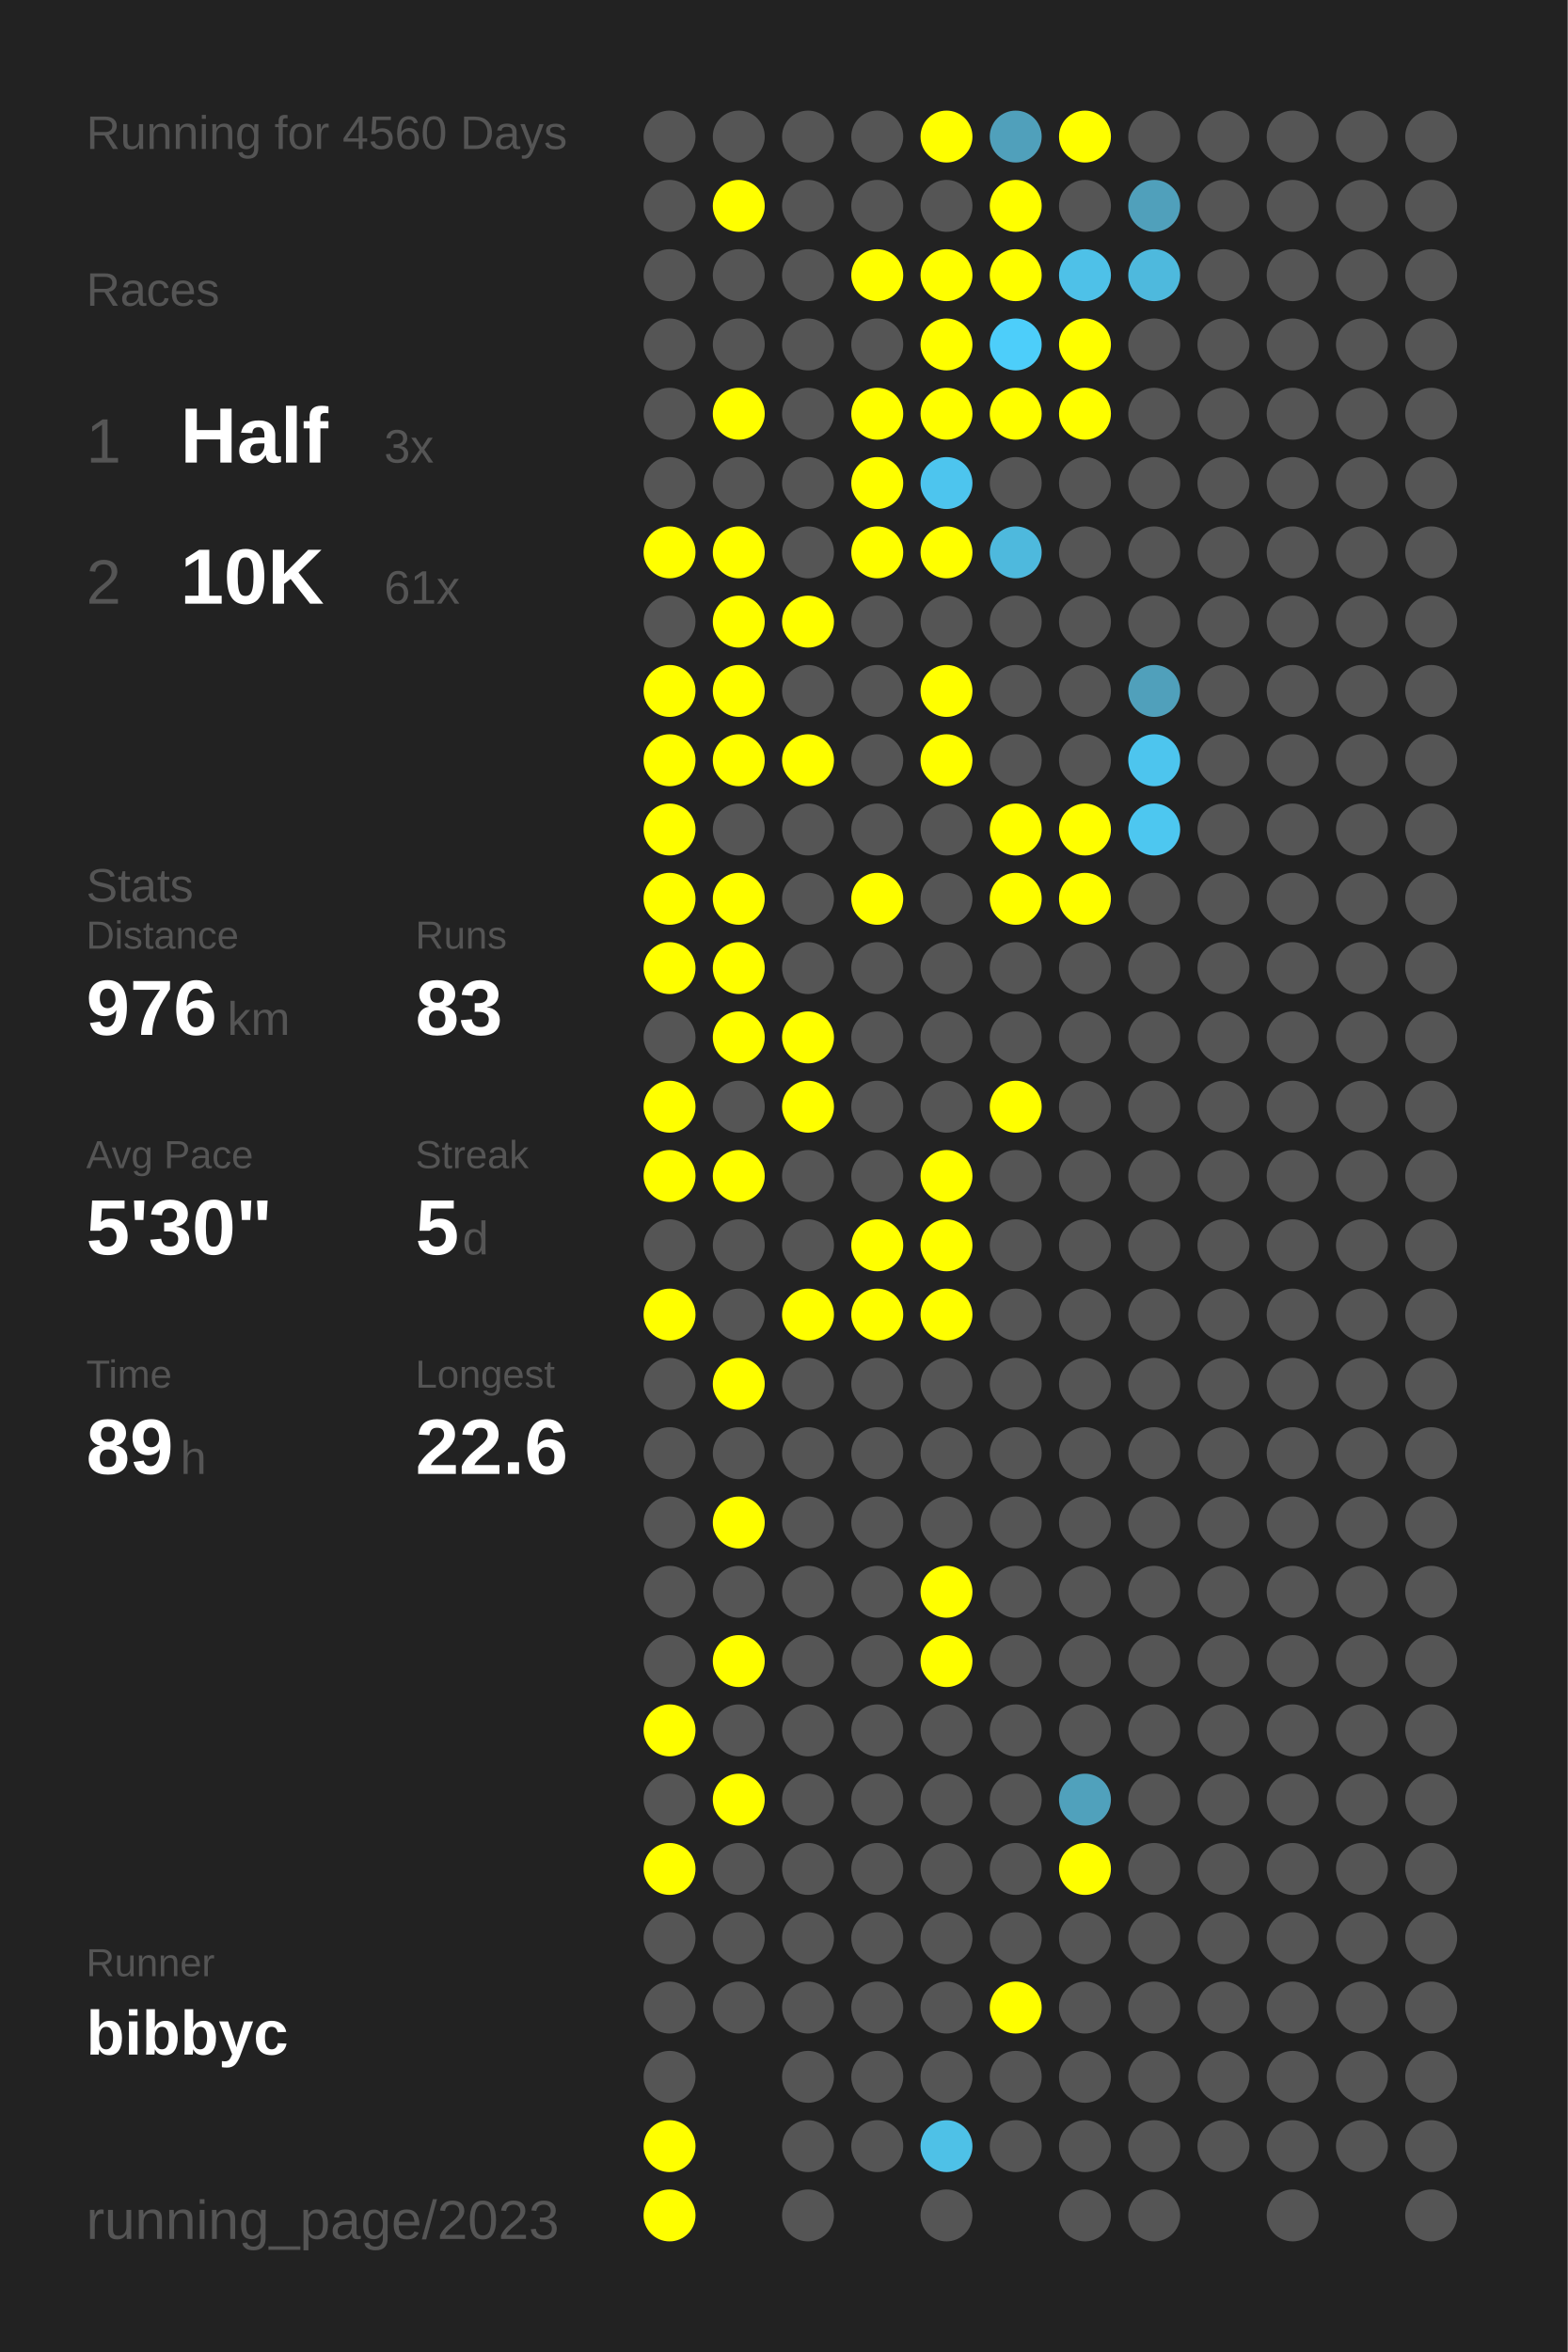
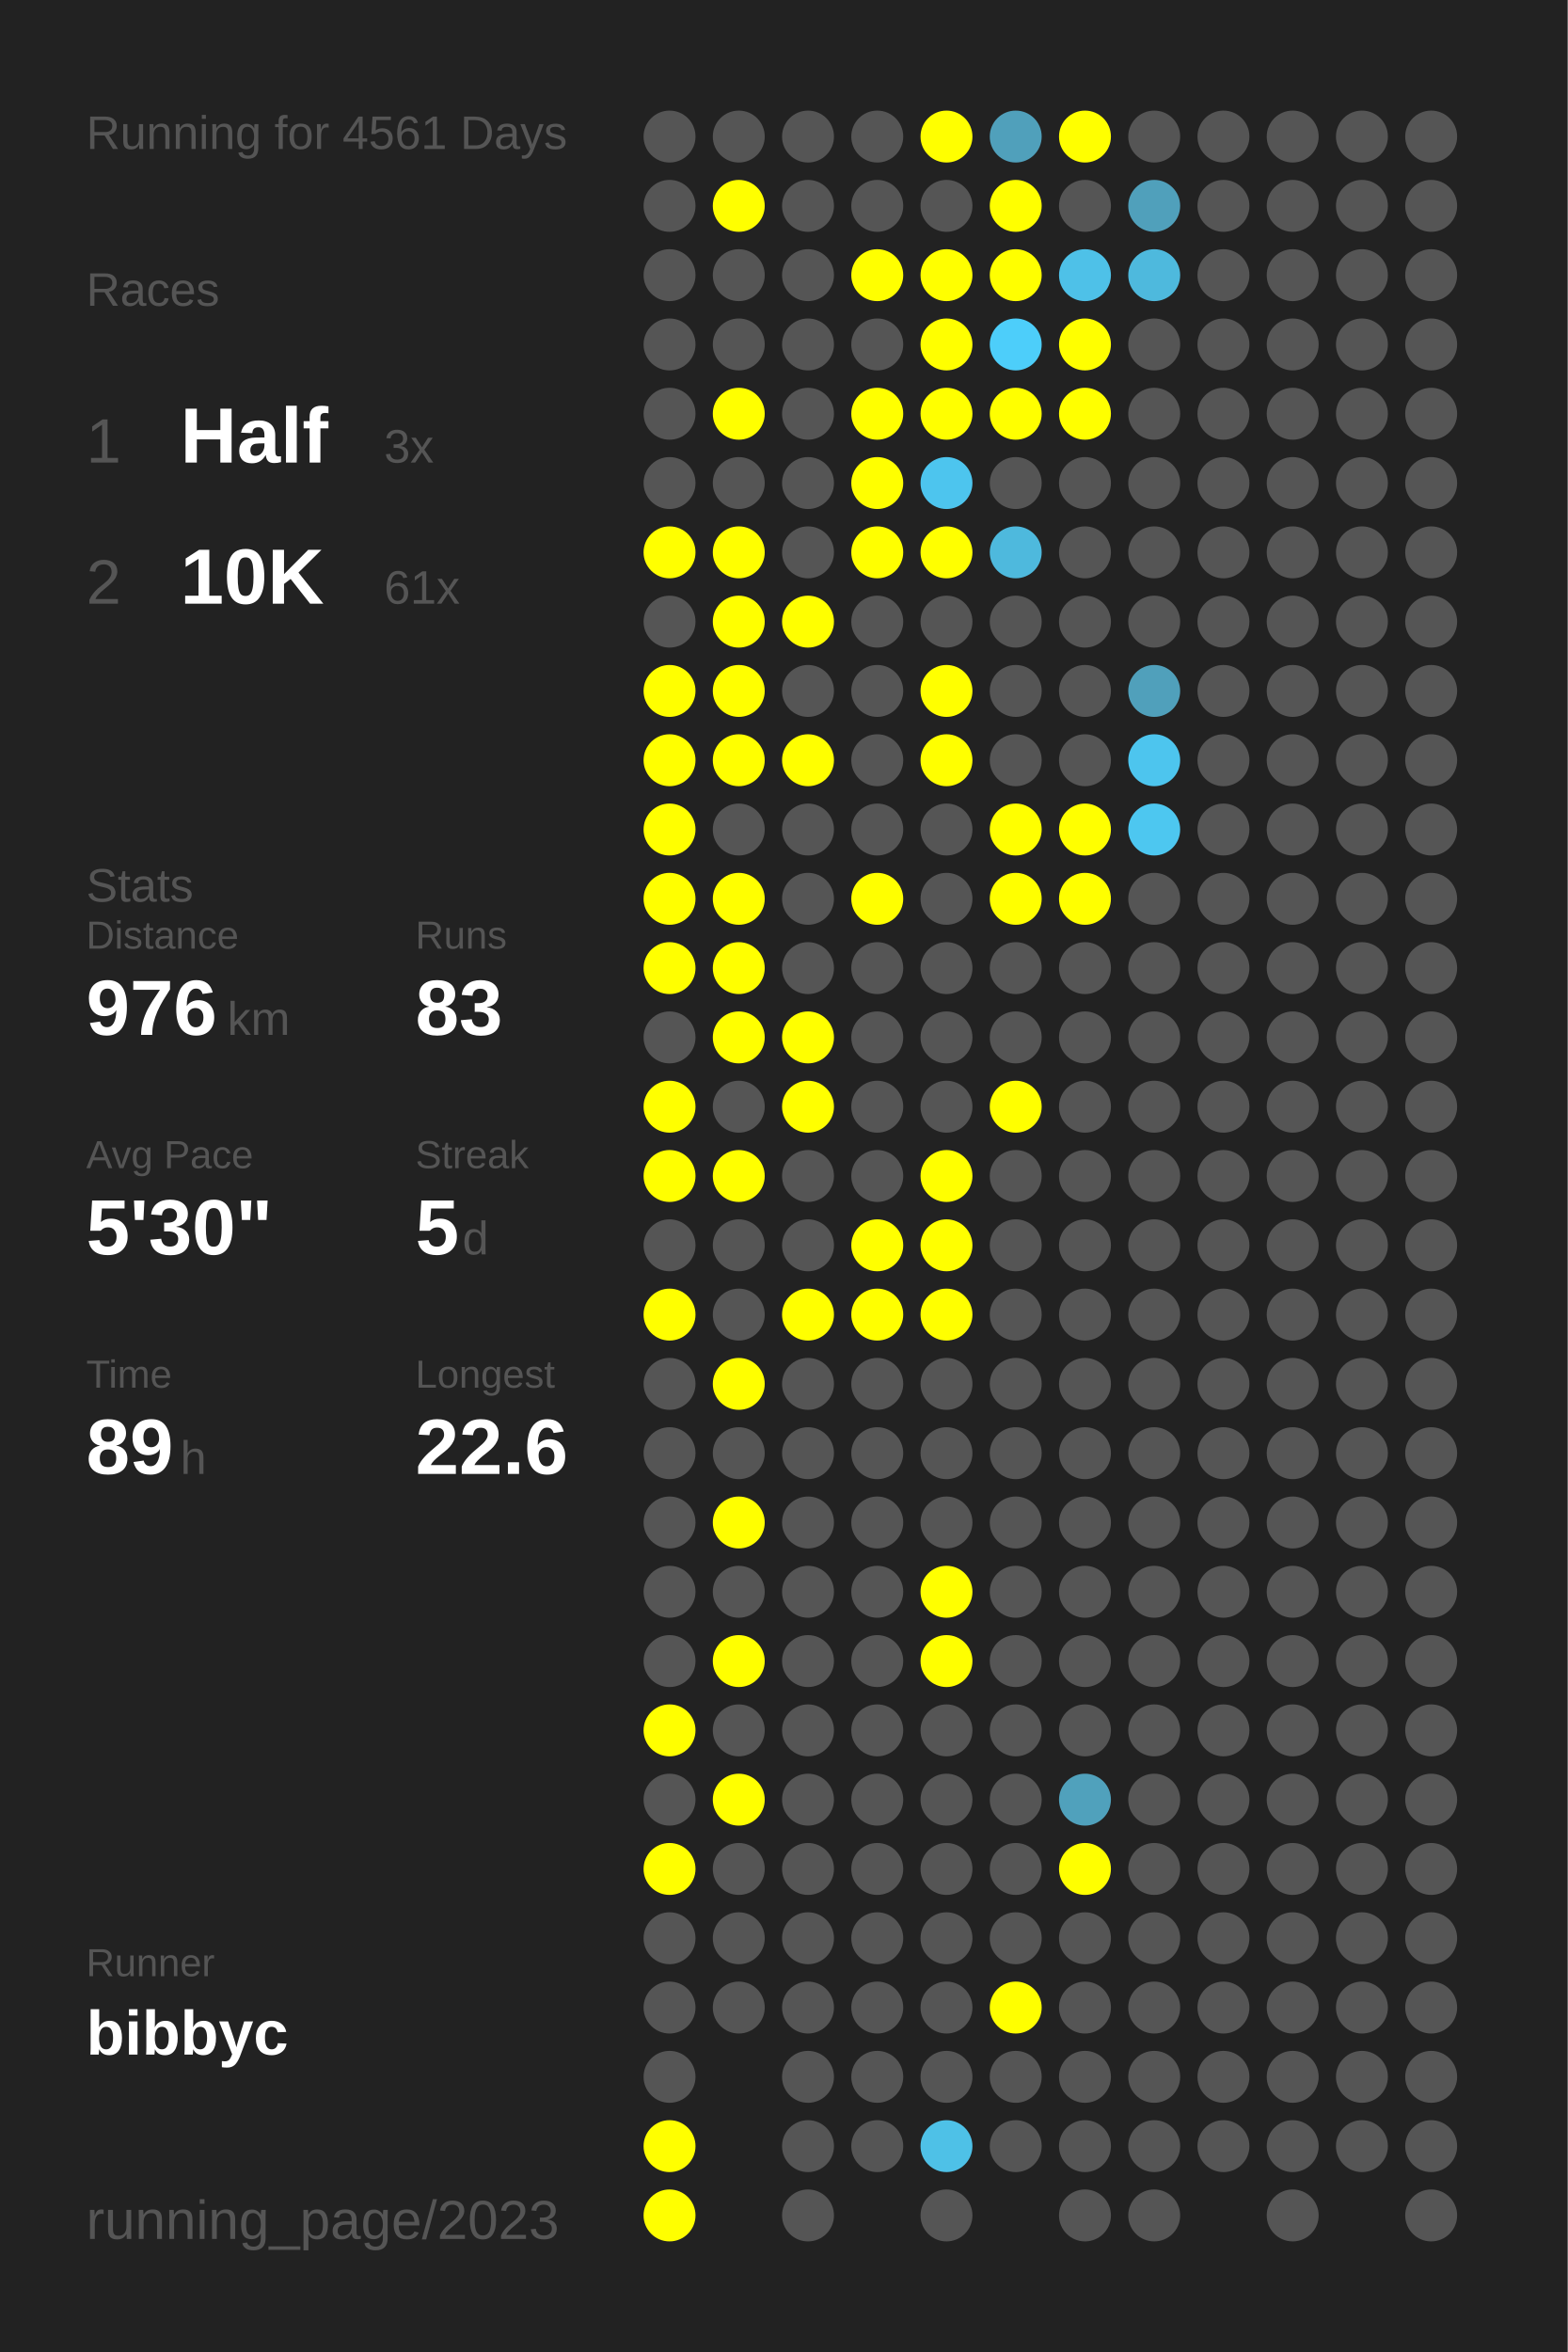
<svg xmlns="http://www.w3.org/2000/svg" baseProfile="full" height="300mm" version="1.1" viewBox="0,0,200,300" width="200mm">
  <defs />
  <rect fill="#222222" height="300" width="200" x="0" y="0" />
-   <text fill="#555555" style="font-size:6px; font-family:Arial;" x="11" y="19">Running for 4560 Days</text>
+   <text fill="#555555" style="font-size:6px; font-family:Arial;" x="11" y="19">Running for 4561 Days</text>
  <text fill="#555555" style="font-size:6px; font-family:Arial;" x="11" y="39">Races</text>
  <text fill="#555555" style="font-size:8px; font-family:Arial;" x="11" y="59">1</text>
  <text fill="#FFFFFF" style="font-size:10px; font-family:Arial; font-weight:bold;" x="23" y="59">Half</text>
  <text fill="#555555" style="font-size:6px; font-family:Arial;" x="49" y="59">3x</text>
  <text fill="#555555" style="font-size:8px; font-family:Arial;" x="11" y="77">2</text>
  <text fill="#FFFFFF" style="font-size:10px; font-family:Arial; font-weight:bold;" x="23" y="77">10K</text>
  <text fill="#555555" style="font-size:6px; font-family:Arial;" x="49" y="77">61x</text>
  <text fill="#555555" style="font-size:6px; font-family:Arial;" x="11" y="115">Stats</text>
  <text fill="#555555" style="font-size:5px; font-family:Arial;" x="11" y="121">Distance</text>
  <text fill="#FFFFFF" style="font-size:10px; font-family:Arial; font-weight:bold;" x="11" y="132">976</text>
  <text fill="#555555" style="font-size:6px; font-family:Arial;" x="29" y="132">km</text>
  <text fill="#555555" style="font-size:5px; font-family:Arial;" x="53" y="121">Runs</text>
  <text fill="#FFFFFF" style="font-size:10px; font-family:Arial; font-weight:bold;" x="53" y="132">83</text>
  <text fill="#555555" style="font-size:5px; font-family:Arial;" x="11" y="149">Avg Pace</text>
  <text fill="#FFFFFF" style="font-size:10px; font-family:Arial; font-weight:bold;" x="11" y="160">5'30"</text>
  <text fill="#555555" style="font-size:5px; font-family:Arial;" x="53" y="149">Streak</text>
  <text fill="#FFFFFF" style="font-size:10px; font-family:Arial; font-weight:bold;" x="53" y="160">5</text>
  <text fill="#555555" style="font-size:6px; font-family:Arial;" x="59" y="160">d</text>
  <text fill="#555555" style="font-size:5px; font-family:Arial;" x="11" y="177">Time</text>
  <text fill="#FFFFFF" style="font-size:10px; font-family:Arial; font-weight:bold;" x="11" y="188">89</text>
  <text fill="#555555" style="font-size:6px; font-family:Arial;" x="23" y="188">h</text>
  <text fill="#555555" style="font-size:5px; font-family:Arial;" x="53" y="177">Longest</text>
  <text fill="#FFFFFF" style="font-size:10px; font-family:Arial; font-weight:bold;" x="53" y="188">22.6</text>
  <text fill="#555555" style="font-size:5px; font-family:Arial;" x="11" y="252.065">Runner</text>
  <text fill="#FFFFFF" style="font-size:8px; font-family:Arial; font-weight:bold;" x="11" y="262.065">bibbyc</text>
  <text fill="#555555" style="font-size:7px; font-family:Arial;" x="11" y="285.581">running_page/2023</text>
  <circle cx="85.417" cy="17.419" fill="#555555" r="3.312" />
  <circle cx="85.417" cy="26.258" fill="#555555" r="3.312" />
  <circle cx="85.417" cy="35.097" fill="#555555" r="3.312" />
  <circle cx="85.417" cy="43.935" fill="#555555" r="3.312" />
  <circle cx="85.417" cy="52.774" fill="#555555" r="3.312" />
  <circle cx="85.417" cy="61.613" fill="#555555" r="3.312" />
  <circle cx="85.417" cy="70.452" fill="#FFFF00" r="3.312" />
  <circle cx="85.417" cy="79.29" fill="#555555" r="3.312" />
  <circle cx="85.417" cy="88.129" fill="#FFFF00" r="3.312" />
  <circle cx="85.417" cy="96.968" fill="#FFFF00" r="3.312" />
  <circle cx="85.417" cy="105.806" fill="#FFFF00" r="3.312" />
  <circle cx="85.417" cy="114.645" fill="#FFFF00" r="3.312" />
  <circle cx="85.417" cy="123.484" fill="#FFFF00" r="3.312" />
  <circle cx="85.417" cy="132.323" fill="#555555" r="3.312" />
  <circle cx="85.417" cy="141.161" fill="#FFFF00" r="3.312" />
  <circle cx="85.417" cy="150" fill="#FFFF00" r="3.312" />
  <circle cx="85.417" cy="158.839" fill="#555555" r="3.312" />
  <circle cx="85.417" cy="167.677" fill="#FFFF00" r="3.312" />
  <circle cx="85.417" cy="176.516" fill="#555555" r="3.312" />
  <circle cx="85.417" cy="185.355" fill="#555555" r="3.312" />
  <circle cx="85.417" cy="194.194" fill="#555555" r="3.312" />
  <circle cx="85.417" cy="203.032" fill="#555555" r="3.312" />
  <circle cx="85.417" cy="211.871" fill="#555555" r="3.312" />
  <circle cx="85.417" cy="220.71" fill="#FFFF00" r="3.312" />
  <circle cx="85.417" cy="229.548" fill="#555555" r="3.312" />
  <circle cx="85.417" cy="238.387" fill="#FFFF00" r="3.312" />
  <circle cx="85.417" cy="247.226" fill="#555555" r="3.312" />
  <circle cx="85.417" cy="256.065" fill="#555555" r="3.312" />
  <circle cx="85.417" cy="264.903" fill="#555555" r="3.312" />
  <circle cx="85.417" cy="273.742" fill="#FFFF00" r="3.312" />
  <circle cx="85.417" cy="282.581" fill="#FFFF00" r="3.312" />
  <circle cx="94.25" cy="17.419" fill="#555555" r="3.312" />
  <circle cx="94.25" cy="26.258" fill="#FFFF00" r="3.312" />
  <circle cx="94.25" cy="35.097" fill="#555555" r="3.312" />
  <circle cx="94.25" cy="43.935" fill="#555555" r="3.312" />
  <circle cx="94.25" cy="52.774" fill="#FFFF00" r="3.312" />
  <circle cx="94.25" cy="61.613" fill="#555555" r="3.312" />
  <circle cx="94.25" cy="70.452" fill="#FFFF00" r="3.312" />
  <circle cx="94.25" cy="79.29" fill="#FFFF00" r="3.312" />
  <circle cx="94.25" cy="88.129" fill="#FFFF00" r="3.312" />
  <circle cx="94.25" cy="96.968" fill="#FFFF00" r="3.312" />
  <circle cx="94.25" cy="105.806" fill="#555555" r="3.312" />
  <circle cx="94.25" cy="114.645" fill="#FFFF00" r="3.312" />
  <circle cx="94.25" cy="123.484" fill="#FFFF00" r="3.312" />
  <circle cx="94.25" cy="132.323" fill="#FFFF00" r="3.312" />
  <circle cx="94.25" cy="141.161" fill="#555555" r="3.312" />
  <circle cx="94.25" cy="150" fill="#FFFF00" r="3.312" />
  <circle cx="94.25" cy="158.839" fill="#555555" r="3.312" />
  <circle cx="94.25" cy="167.677" fill="#555555" r="3.312" />
  <circle cx="94.25" cy="176.516" fill="#FFFF00" r="3.312" />
  <circle cx="94.25" cy="185.355" fill="#555555" r="3.312" />
  <circle cx="94.25" cy="194.194" fill="#FFFF00" r="3.312" />
  <circle cx="94.25" cy="203.032" fill="#555555" r="3.312" />
  <circle cx="94.25" cy="211.871" fill="#FFFF00" r="3.312" />
  <circle cx="94.25" cy="220.71" fill="#555555" r="3.312" />
  <circle cx="94.25" cy="229.548" fill="#FFFF00" r="3.312" />
  <circle cx="94.25" cy="238.387" fill="#555555" r="3.312" />
  <circle cx="94.25" cy="247.226" fill="#555555" r="3.312" />
  <circle cx="94.25" cy="256.065" fill="#555555" r="3.312" />
  <circle cx="103.083" cy="17.419" fill="#555555" r="3.312" />
  <circle cx="103.083" cy="26.258" fill="#555555" r="3.312" />
  <circle cx="103.083" cy="35.097" fill="#555555" r="3.312" />
  <circle cx="103.083" cy="43.935" fill="#555555" r="3.312" />
  <circle cx="103.083" cy="52.774" fill="#555555" r="3.312" />
  <circle cx="103.083" cy="61.613" fill="#555555" r="3.312" />
  <circle cx="103.083" cy="70.452" fill="#555555" r="3.312" />
  <circle cx="103.083" cy="79.29" fill="#FFFF00" r="3.312" />
  <circle cx="103.083" cy="88.129" fill="#555555" r="3.312" />
  <circle cx="103.083" cy="96.968" fill="#FFFF00" r="3.312" />
  <circle cx="103.083" cy="105.806" fill="#555555" r="3.312" />
  <circle cx="103.083" cy="114.645" fill="#555555" r="3.312" />
  <circle cx="103.083" cy="123.484" fill="#555555" r="3.312" />
  <circle cx="103.083" cy="132.323" fill="#FFFF00" r="3.312" />
  <circle cx="103.083" cy="141.161" fill="#FFFF00" r="3.312" />
  <circle cx="103.083" cy="150" fill="#555555" r="3.312" />
  <circle cx="103.083" cy="158.839" fill="#555555" r="3.312" />
  <circle cx="103.083" cy="167.677" fill="#FFFF00" r="3.312" />
  <circle cx="103.083" cy="176.516" fill="#555555" r="3.312" />
  <circle cx="103.083" cy="185.355" fill="#555555" r="3.312" />
  <circle cx="103.083" cy="194.194" fill="#555555" r="3.312" />
  <circle cx="103.083" cy="203.032" fill="#555555" r="3.312" />
  <circle cx="103.083" cy="211.871" fill="#555555" r="3.312" />
  <circle cx="103.083" cy="220.71" fill="#555555" r="3.312" />
  <circle cx="103.083" cy="229.548" fill="#555555" r="3.312" />
  <circle cx="103.083" cy="238.387" fill="#555555" r="3.312" />
  <circle cx="103.083" cy="247.226" fill="#555555" r="3.312" />
  <circle cx="103.083" cy="256.065" fill="#555555" r="3.312" />
  <circle cx="103.083" cy="264.903" fill="#555555" r="3.312" />
  <circle cx="103.083" cy="273.742" fill="#555555" r="3.312" />
  <circle cx="103.083" cy="282.581" fill="#555555" r="3.312" />
  <circle cx="111.917" cy="17.419" fill="#555555" r="3.312" />
  <circle cx="111.917" cy="26.258" fill="#555555" r="3.312" />
  <circle cx="111.917" cy="35.097" fill="#FFFF00" r="3.312" />
  <circle cx="111.917" cy="43.935" fill="#555555" r="3.312" />
  <circle cx="111.917" cy="52.774" fill="#FFFF00" r="3.312" />
  <circle cx="111.917" cy="61.613" fill="#FFFF00" r="3.312" />
  <circle cx="111.917" cy="70.452" fill="#FFFF00" r="3.312" />
  <circle cx="111.917" cy="79.29" fill="#555555" r="3.312" />
  <circle cx="111.917" cy="88.129" fill="#555555" r="3.312" />
  <circle cx="111.917" cy="96.968" fill="#555555" r="3.312" />
  <circle cx="111.917" cy="105.806" fill="#555555" r="3.312" />
  <circle cx="111.917" cy="114.645" fill="#FFFF00" r="3.312" />
  <circle cx="111.917" cy="123.484" fill="#555555" r="3.312" />
  <circle cx="111.917" cy="132.323" fill="#555555" r="3.312" />
  <circle cx="111.917" cy="141.161" fill="#555555" r="3.312" />
  <circle cx="111.917" cy="150" fill="#555555" r="3.312" />
  <circle cx="111.917" cy="158.839" fill="#FFFF00" r="3.312" />
  <circle cx="111.917" cy="167.677" fill="#FFFF00" r="3.312" />
  <circle cx="111.917" cy="176.516" fill="#555555" r="3.312" />
  <circle cx="111.917" cy="185.355" fill="#555555" r="3.312" />
  <circle cx="111.917" cy="194.194" fill="#555555" r="3.312" />
  <circle cx="111.917" cy="203.032" fill="#555555" r="3.312" />
  <circle cx="111.917" cy="211.871" fill="#555555" r="3.312" />
  <circle cx="111.917" cy="220.71" fill="#555555" r="3.312" />
  <circle cx="111.917" cy="229.548" fill="#555555" r="3.312" />
  <circle cx="111.917" cy="238.387" fill="#555555" r="3.312" />
  <circle cx="111.917" cy="247.226" fill="#555555" r="3.312" />
  <circle cx="111.917" cy="256.065" fill="#555555" r="3.312" />
  <circle cx="111.917" cy="264.903" fill="#555555" r="3.312" />
  <circle cx="111.917" cy="273.742" fill="#555555" r="3.312" />
  <circle cx="120.75" cy="17.419" fill="#FFFF00" r="3.312" />
  <circle cx="120.75" cy="26.258" fill="#555555" r="3.312" />
  <circle cx="120.75" cy="35.097" fill="#FFFF00" r="3.312" />
  <circle cx="120.75" cy="43.935" fill="#FFFF00" r="3.312" />
  <circle cx="120.75" cy="52.774" fill="#FFFF00" r="3.312" />
  <circle cx="120.75" cy="61.613" fill="#4dc5ee" r="3.312" />
  <circle cx="120.75" cy="70.452" fill="#FFFF00" r="3.312" />
  <circle cx="120.75" cy="79.29" fill="#555555" r="3.312" />
  <circle cx="120.75" cy="88.129" fill="#FFFF00" r="3.312" />
  <circle cx="120.75" cy="96.968" fill="#FFFF00" r="3.312" />
  <circle cx="120.75" cy="105.806" fill="#555555" r="3.312" />
  <circle cx="120.75" cy="114.645" fill="#555555" r="3.312" />
  <circle cx="120.75" cy="123.484" fill="#555555" r="3.312" />
  <circle cx="120.75" cy="132.323" fill="#555555" r="3.312" />
  <circle cx="120.75" cy="141.161" fill="#555555" r="3.312" />
  <circle cx="120.75" cy="150" fill="#FFFF00" r="3.312" />
  <circle cx="120.75" cy="158.839" fill="#FFFF00" r="3.312" />
  <circle cx="120.75" cy="167.677" fill="#FFFF00" r="3.312" />
  <circle cx="120.75" cy="176.516" fill="#555555" r="3.312" />
  <circle cx="120.75" cy="185.355" fill="#555555" r="3.312" />
  <circle cx="120.75" cy="194.194" fill="#555555" r="3.312" />
  <circle cx="120.75" cy="203.032" fill="#FFFF00" r="3.312" />
  <circle cx="120.75" cy="211.871" fill="#FFFF00" r="3.312" />
  <circle cx="120.75" cy="220.71" fill="#555555" r="3.312" />
  <circle cx="120.75" cy="229.548" fill="#555555" r="3.312" />
  <circle cx="120.75" cy="238.387" fill="#555555" r="3.312" />
  <circle cx="120.75" cy="247.226" fill="#555555" r="3.312" />
  <circle cx="120.75" cy="256.065" fill="#555555" r="3.312" />
  <circle cx="120.75" cy="264.903" fill="#555555" r="3.312" />
  <circle cx="120.75" cy="273.742" fill="#4ec1e7" r="3.312" />
  <circle cx="120.75" cy="282.581" fill="#555555" r="3.312" />
  <circle cx="129.583" cy="17.419" fill="#50a0bb" r="3.312" />
  <circle cx="129.583" cy="26.258" fill="#FFFF00" r="3.312" />
  <circle cx="129.583" cy="35.097" fill="#FFFF00" r="3.312" />
  <circle cx="129.583" cy="43.935" fill="#4dcefa" r="3.312" />
  <circle cx="129.583" cy="52.774" fill="#FFFF00" r="3.312" />
  <circle cx="129.583" cy="61.613" fill="#555555" r="3.312" />
  <circle cx="129.583" cy="70.452" fill="#4eb9dd" r="3.312" />
  <circle cx="129.583" cy="79.29" fill="#555555" r="3.312" />
  <circle cx="129.583" cy="88.129" fill="#555555" r="3.312" />
  <circle cx="129.583" cy="96.968" fill="#555555" r="3.312" />
  <circle cx="129.583" cy="105.806" fill="#FFFF00" r="3.312" />
  <circle cx="129.583" cy="114.645" fill="#FFFF00" r="3.312" />
  <circle cx="129.583" cy="123.484" fill="#555555" r="3.312" />
  <circle cx="129.583" cy="132.323" fill="#555555" r="3.312" />
  <circle cx="129.583" cy="141.161" fill="#FFFF00" r="3.312" />
  <circle cx="129.583" cy="150" fill="#555555" r="3.312" />
  <circle cx="129.583" cy="158.839" fill="#555555" r="3.312" />
  <circle cx="129.583" cy="167.677" fill="#555555" r="3.312" />
  <circle cx="129.583" cy="176.516" fill="#555555" r="3.312" />
  <circle cx="129.583" cy="185.355" fill="#555555" r="3.312" />
  <circle cx="129.583" cy="194.194" fill="#555555" r="3.312" />
  <circle cx="129.583" cy="203.032" fill="#555555" r="3.312" />
  <circle cx="129.583" cy="211.871" fill="#555555" r="3.312" />
  <circle cx="129.583" cy="220.71" fill="#555555" r="3.312" />
  <circle cx="129.583" cy="229.548" fill="#555555" r="3.312" />
  <circle cx="129.583" cy="238.387" fill="#555555" r="3.312" />
  <circle cx="129.583" cy="247.226" fill="#555555" r="3.312" />
  <circle cx="129.583" cy="256.065" fill="#FFFF00" r="3.312" />
  <circle cx="129.583" cy="264.903" fill="#555555" r="3.312" />
  <circle cx="129.583" cy="273.742" fill="#555555" r="3.312" />
  <circle cx="138.417" cy="17.419" fill="#FFFF00" r="3.312" />
  <circle cx="138.417" cy="26.258" fill="#555555" r="3.312" />
  <circle cx="138.417" cy="35.097" fill="#4ec1e8" r="3.312" />
  <circle cx="138.417" cy="43.935" fill="#FFFF00" r="3.312" />
  <circle cx="138.417" cy="52.774" fill="#FFFF00" r="3.312" />
  <circle cx="138.417" cy="61.613" fill="#555555" r="3.312" />
  <circle cx="138.417" cy="70.452" fill="#555555" r="3.312" />
  <circle cx="138.417" cy="79.29" fill="#555555" r="3.312" />
  <circle cx="138.417" cy="88.129" fill="#555555" r="3.312" />
  <circle cx="138.417" cy="96.968" fill="#555555" r="3.312" />
  <circle cx="138.417" cy="105.806" fill="#FFFF00" r="3.312" />
  <circle cx="138.417" cy="114.645" fill="#FFFF00" r="3.312" />
  <circle cx="138.417" cy="123.484" fill="#555555" r="3.312" />
  <circle cx="138.417" cy="132.323" fill="#555555" r="3.312" />
  <circle cx="138.417" cy="141.161" fill="#555555" r="3.312" />
  <circle cx="138.417" cy="150" fill="#555555" r="3.312" />
  <circle cx="138.417" cy="158.839" fill="#555555" r="3.312" />
  <circle cx="138.417" cy="167.677" fill="#555555" r="3.312" />
  <circle cx="138.417" cy="176.516" fill="#555555" r="3.312" />
  <circle cx="138.417" cy="185.355" fill="#555555" r="3.312" />
  <circle cx="138.417" cy="194.194" fill="#555555" r="3.312" />
  <circle cx="138.417" cy="203.032" fill="#555555" r="3.312" />
  <circle cx="138.417" cy="211.871" fill="#555555" r="3.312" />
  <circle cx="138.417" cy="220.71" fill="#555555" r="3.312" />
  <circle cx="138.417" cy="229.548" fill="#50a1bc" r="3.312" />
  <circle cx="138.417" cy="238.387" fill="#FFFF00" r="3.312" />
  <circle cx="138.417" cy="247.226" fill="#555555" r="3.312" />
  <circle cx="138.417" cy="256.065" fill="#555555" r="3.312" />
  <circle cx="138.417" cy="264.903" fill="#555555" r="3.312" />
  <circle cx="138.417" cy="273.742" fill="#555555" r="3.312" />
  <circle cx="138.417" cy="282.581" fill="#555555" r="3.312" />
  <circle cx="147.25" cy="17.419" fill="#555555" r="3.312" />
  <circle cx="147.25" cy="26.258" fill="#50a0bb" r="3.312" />
  <circle cx="147.25" cy="35.097" fill="#4eb9dd" r="3.312" />
  <circle cx="147.25" cy="43.935" fill="#555555" r="3.312" />
  <circle cx="147.25" cy="52.774" fill="#555555" r="3.312" />
  <circle cx="147.25" cy="61.613" fill="#555555" r="3.312" />
  <circle cx="147.25" cy="70.452" fill="#555555" r="3.312" />
  <circle cx="147.25" cy="79.29" fill="#555555" r="3.312" />
  <circle cx="147.25" cy="88.129" fill="#50a0bb" r="3.312" />
  <circle cx="147.25" cy="96.968" fill="#4dc5ee" r="3.312" />
  <circle cx="147.25" cy="105.806" fill="#4dc7f0" r="3.312" />
  <circle cx="147.25" cy="114.645" fill="#555555" r="3.312" />
  <circle cx="147.25" cy="123.484" fill="#555555" r="3.312" />
  <circle cx="147.25" cy="132.323" fill="#555555" r="3.312" />
  <circle cx="147.25" cy="141.161" fill="#555555" r="3.312" />
  <circle cx="147.25" cy="150" fill="#555555" r="3.312" />
  <circle cx="147.25" cy="158.839" fill="#555555" r="3.312" />
  <circle cx="147.25" cy="167.677" fill="#555555" r="3.312" />
  <circle cx="147.25" cy="176.516" fill="#555555" r="3.312" />
  <circle cx="147.25" cy="185.355" fill="#555555" r="3.312" />
  <circle cx="147.25" cy="194.194" fill="#555555" r="3.312" />
  <circle cx="147.25" cy="203.032" fill="#555555" r="3.312" />
  <circle cx="147.25" cy="211.871" fill="#555555" r="3.312" />
  <circle cx="147.25" cy="220.71" fill="#555555" r="3.312" />
  <circle cx="147.25" cy="229.548" fill="#555555" r="3.312" />
  <circle cx="147.25" cy="238.387" fill="#555555" r="3.312" />
  <circle cx="147.25" cy="247.226" fill="#555555" r="3.312" />
  <circle cx="147.25" cy="256.065" fill="#555555" r="3.312" />
  <circle cx="147.25" cy="264.903" fill="#555555" r="3.312" />
  <circle cx="147.25" cy="273.742" fill="#555555" r="3.312" />
  <circle cx="147.25" cy="282.581" fill="#555555" r="3.312" />
  <circle cx="156.083" cy="17.419" fill="#555555" r="3.312" />
  <circle cx="156.083" cy="26.258" fill="#555555" r="3.312" />
  <circle cx="156.083" cy="35.097" fill="#555555" r="3.312" />
  <circle cx="156.083" cy="43.935" fill="#555555" r="3.312" />
  <circle cx="156.083" cy="52.774" fill="#555555" r="3.312" />
  <circle cx="156.083" cy="61.613" fill="#555555" r="3.312" />
  <circle cx="156.083" cy="70.452" fill="#555555" r="3.312" />
  <circle cx="156.083" cy="79.29" fill="#555555" r="3.312" />
  <circle cx="156.083" cy="88.129" fill="#555555" r="3.312" />
  <circle cx="156.083" cy="96.968" fill="#555555" r="3.312" />
  <circle cx="156.083" cy="105.806" fill="#555555" r="3.312" />
  <circle cx="156.083" cy="114.645" fill="#555555" r="3.312" />
  <circle cx="156.083" cy="123.484" fill="#555555" r="3.312" />
  <circle cx="156.083" cy="132.323" fill="#555555" r="3.312" />
  <circle cx="156.083" cy="141.161" fill="#555555" r="3.312" />
  <circle cx="156.083" cy="150" fill="#555555" r="3.312" />
  <circle cx="156.083" cy="158.839" fill="#555555" r="3.312" />
  <circle cx="156.083" cy="167.677" fill="#555555" r="3.312" />
  <circle cx="156.083" cy="176.516" fill="#555555" r="3.312" />
  <circle cx="156.083" cy="185.355" fill="#555555" r="3.312" />
  <circle cx="156.083" cy="194.194" fill="#555555" r="3.312" />
  <circle cx="156.083" cy="203.032" fill="#555555" r="3.312" />
  <circle cx="156.083" cy="211.871" fill="#555555" r="3.312" />
  <circle cx="156.083" cy="220.71" fill="#555555" r="3.312" />
  <circle cx="156.083" cy="229.548" fill="#555555" r="3.312" />
  <circle cx="156.083" cy="238.387" fill="#555555" r="3.312" />
  <circle cx="156.083" cy="247.226" fill="#555555" r="3.312" />
  <circle cx="156.083" cy="256.065" fill="#555555" r="3.312" />
  <circle cx="156.083" cy="264.903" fill="#555555" r="3.312" />
  <circle cx="156.083" cy="273.742" fill="#555555" r="3.312" />
  <circle cx="164.917" cy="17.419" fill="#555555" r="3.312" />
  <circle cx="164.917" cy="26.258" fill="#555555" r="3.312" />
  <circle cx="164.917" cy="35.097" fill="#555555" r="3.312" />
  <circle cx="164.917" cy="43.935" fill="#555555" r="3.312" />
  <circle cx="164.917" cy="52.774" fill="#555555" r="3.312" />
  <circle cx="164.917" cy="61.613" fill="#555555" r="3.312" />
  <circle cx="164.917" cy="70.452" fill="#555555" r="3.312" />
  <circle cx="164.917" cy="79.29" fill="#555555" r="3.312" />
  <circle cx="164.917" cy="88.129" fill="#555555" r="3.312" />
  <circle cx="164.917" cy="96.968" fill="#555555" r="3.312" />
  <circle cx="164.917" cy="105.806" fill="#555555" r="3.312" />
  <circle cx="164.917" cy="114.645" fill="#555555" r="3.312" />
  <circle cx="164.917" cy="123.484" fill="#555555" r="3.312" />
  <circle cx="164.917" cy="132.323" fill="#555555" r="3.312" />
  <circle cx="164.917" cy="141.161" fill="#555555" r="3.312" />
  <circle cx="164.917" cy="150" fill="#555555" r="3.312" />
  <circle cx="164.917" cy="158.839" fill="#555555" r="3.312" />
  <circle cx="164.917" cy="167.677" fill="#555555" r="3.312" />
  <circle cx="164.917" cy="176.516" fill="#555555" r="3.312" />
  <circle cx="164.917" cy="185.355" fill="#555555" r="3.312" />
  <circle cx="164.917" cy="194.194" fill="#555555" r="3.312" />
  <circle cx="164.917" cy="203.032" fill="#555555" r="3.312" />
  <circle cx="164.917" cy="211.871" fill="#555555" r="3.312" />
  <circle cx="164.917" cy="220.71" fill="#555555" r="3.312" />
  <circle cx="164.917" cy="229.548" fill="#555555" r="3.312" />
  <circle cx="164.917" cy="238.387" fill="#555555" r="3.312" />
  <circle cx="164.917" cy="247.226" fill="#555555" r="3.312" />
  <circle cx="164.917" cy="256.065" fill="#555555" r="3.312" />
  <circle cx="164.917" cy="264.903" fill="#555555" r="3.312" />
  <circle cx="164.917" cy="273.742" fill="#555555" r="3.312" />
  <circle cx="164.917" cy="282.581" fill="#555555" r="3.312" />
  <circle cx="173.75" cy="17.419" fill="#555555" r="3.312" />
  <circle cx="173.75" cy="26.258" fill="#555555" r="3.312" />
  <circle cx="173.75" cy="35.097" fill="#555555" r="3.312" />
  <circle cx="173.75" cy="43.935" fill="#555555" r="3.312" />
  <circle cx="173.75" cy="52.774" fill="#555555" r="3.312" />
  <circle cx="173.75" cy="61.613" fill="#555555" r="3.312" />
  <circle cx="173.75" cy="70.452" fill="#555555" r="3.312" />
  <circle cx="173.75" cy="79.29" fill="#555555" r="3.312" />
  <circle cx="173.75" cy="88.129" fill="#555555" r="3.312" />
  <circle cx="173.75" cy="96.968" fill="#555555" r="3.312" />
  <circle cx="173.75" cy="105.806" fill="#555555" r="3.312" />
  <circle cx="173.75" cy="114.645" fill="#555555" r="3.312" />
  <circle cx="173.75" cy="123.484" fill="#555555" r="3.312" />
  <circle cx="173.75" cy="132.323" fill="#555555" r="3.312" />
  <circle cx="173.75" cy="141.161" fill="#555555" r="3.312" />
  <circle cx="173.75" cy="150" fill="#555555" r="3.312" />
  <circle cx="173.75" cy="158.839" fill="#555555" r="3.312" />
  <circle cx="173.75" cy="167.677" fill="#555555" r="3.312" />
  <circle cx="173.75" cy="176.516" fill="#555555" r="3.312" />
  <circle cx="173.75" cy="185.355" fill="#555555" r="3.312" />
  <circle cx="173.75" cy="194.194" fill="#555555" r="3.312" />
  <circle cx="173.75" cy="203.032" fill="#555555" r="3.312" />
  <circle cx="173.75" cy="211.871" fill="#555555" r="3.312" />
  <circle cx="173.75" cy="220.71" fill="#555555" r="3.312" />
  <circle cx="173.75" cy="229.548" fill="#555555" r="3.312" />
  <circle cx="173.75" cy="238.387" fill="#555555" r="3.312" />
  <circle cx="173.75" cy="247.226" fill="#555555" r="3.312" />
  <circle cx="173.75" cy="256.065" fill="#555555" r="3.312" />
  <circle cx="173.75" cy="264.903" fill="#555555" r="3.312" />
  <circle cx="173.75" cy="273.742" fill="#555555" r="3.312" />
  <circle cx="182.583" cy="17.419" fill="#555555" r="3.312" />
  <circle cx="182.583" cy="26.258" fill="#555555" r="3.312" />
  <circle cx="182.583" cy="35.097" fill="#555555" r="3.312" />
  <circle cx="182.583" cy="43.935" fill="#555555" r="3.312" />
  <circle cx="182.583" cy="52.774" fill="#555555" r="3.312" />
  <circle cx="182.583" cy="61.613" fill="#555555" r="3.312" />
  <circle cx="182.583" cy="70.452" fill="#555555" r="3.312" />
  <circle cx="182.583" cy="79.29" fill="#555555" r="3.312" />
  <circle cx="182.583" cy="88.129" fill="#555555" r="3.312" />
  <circle cx="182.583" cy="96.968" fill="#555555" r="3.312" />
  <circle cx="182.583" cy="105.806" fill="#555555" r="3.312" />
  <circle cx="182.583" cy="114.645" fill="#555555" r="3.312" />
  <circle cx="182.583" cy="123.484" fill="#555555" r="3.312" />
  <circle cx="182.583" cy="132.323" fill="#555555" r="3.312" />
  <circle cx="182.583" cy="141.161" fill="#555555" r="3.312" />
  <circle cx="182.583" cy="150" fill="#555555" r="3.312" />
  <circle cx="182.583" cy="158.839" fill="#555555" r="3.312" />
  <circle cx="182.583" cy="167.677" fill="#555555" r="3.312" />
  <circle cx="182.583" cy="176.516" fill="#555555" r="3.312" />
  <circle cx="182.583" cy="185.355" fill="#555555" r="3.312" />
  <circle cx="182.583" cy="194.194" fill="#555555" r="3.312" />
  <circle cx="182.583" cy="203.032" fill="#555555" r="3.312" />
  <circle cx="182.583" cy="211.871" fill="#555555" r="3.312" />
  <circle cx="182.583" cy="220.71" fill="#555555" r="3.312" />
  <circle cx="182.583" cy="229.548" fill="#555555" r="3.312" />
  <circle cx="182.583" cy="238.387" fill="#555555" r="3.312" />
  <circle cx="182.583" cy="247.226" fill="#555555" r="3.312" />
  <circle cx="182.583" cy="256.065" fill="#555555" r="3.312" />
  <circle cx="182.583" cy="264.903" fill="#555555" r="3.312" />
  <circle cx="182.583" cy="273.742" fill="#555555" r="3.312" />
  <circle cx="182.583" cy="282.581" fill="#555555" r="3.312" />
</svg>
